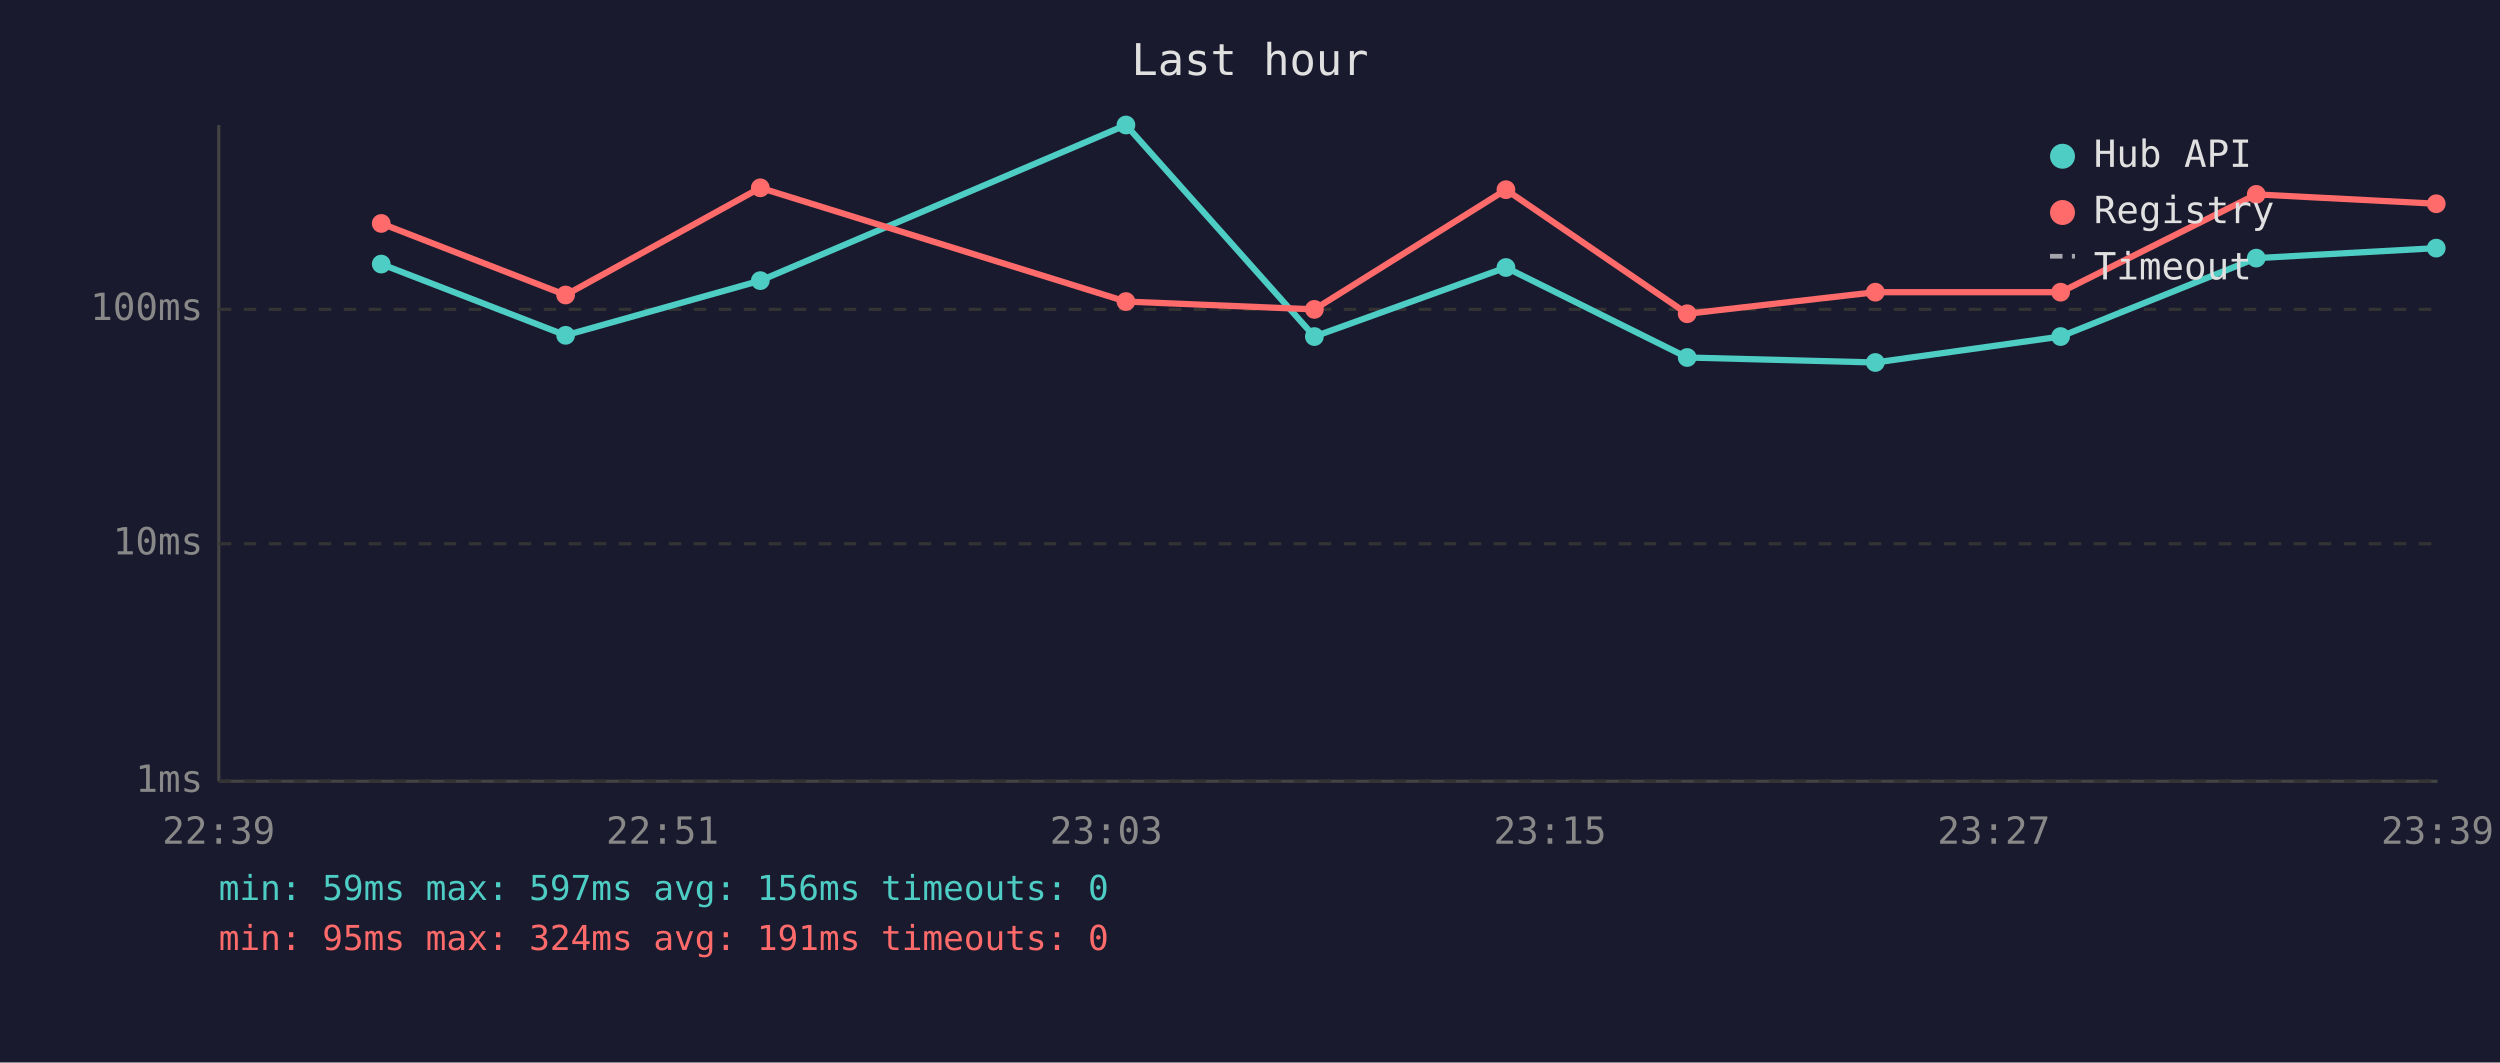
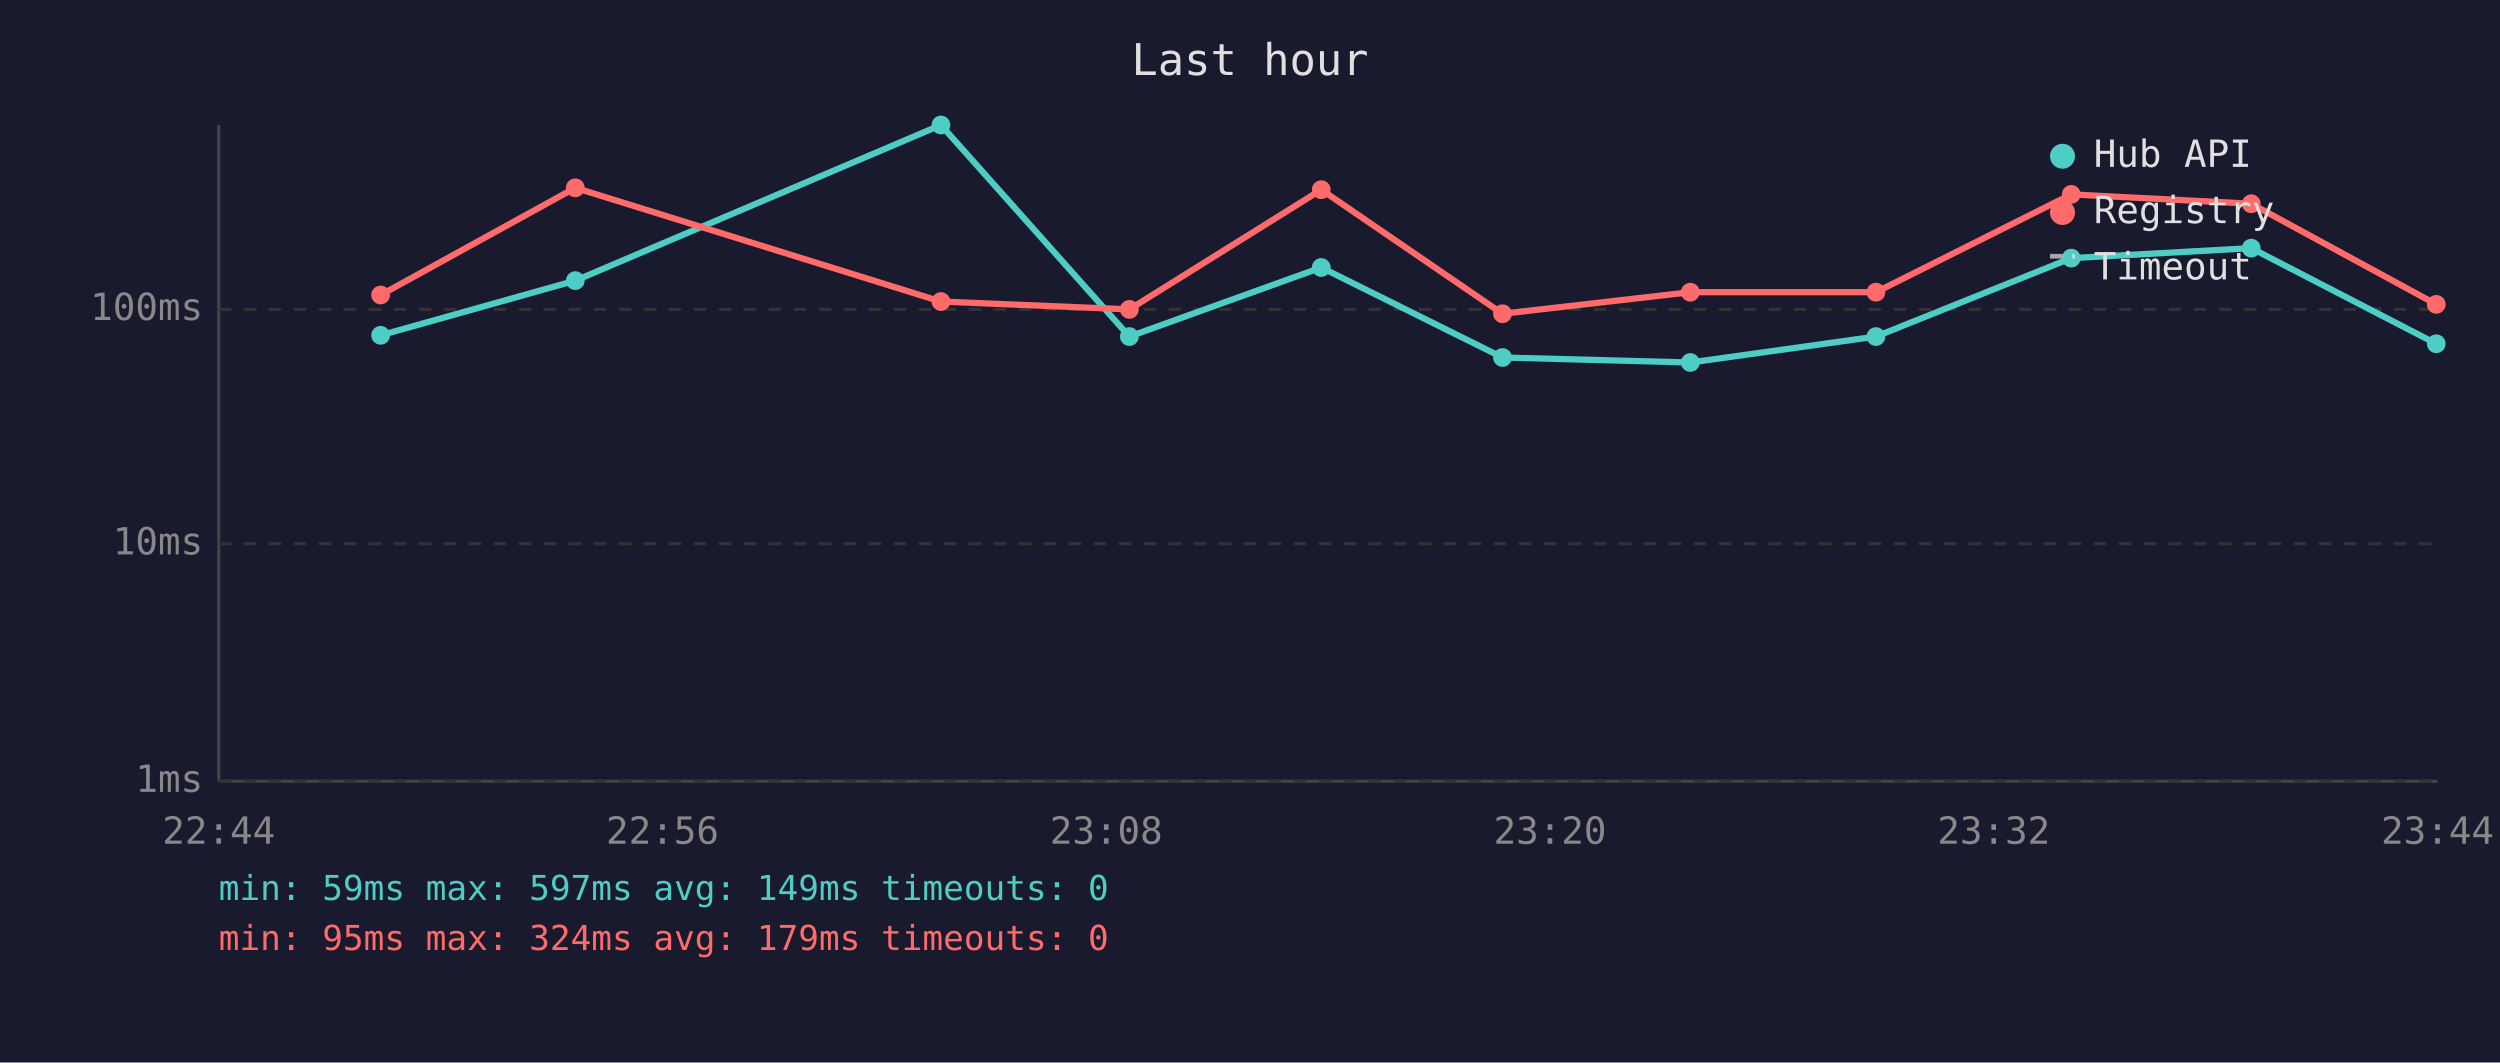
<svg xmlns="http://www.w3.org/2000/svg" viewBox="0 0 800 340" font-family="monospace" font-size="12">
  <rect width="800" height="340" fill="#1a1a2e" />
  <text x="400" y="24" fill="#e0e0e0" font-size="14" text-anchor="middle">Last hour</text>
  <line x1="70" y1="40" x2="70" y2="250" stroke="#444" stroke-width="1" />
  <line x1="70" y1="250" x2="780" y2="250" stroke="#444" stroke-width="1" />
  <line x1="70" y1="250" x2="780" y2="250" stroke="#333" stroke-width="1" stroke-dasharray="4" />
  <text x="65" y="250" fill="#888" text-anchor="end" dominant-baseline="middle">1ms</text>
  <line x1="70" y1="174" x2="780" y2="174" stroke="#333" stroke-width="1" stroke-dasharray="4" />
  <text x="65" y="174" fill="#888" text-anchor="end" dominant-baseline="middle">10ms</text>
  <line x1="70" y1="99" x2="780" y2="99" stroke="#333" stroke-width="1" stroke-dasharray="4" />
  <text x="65" y="99" fill="#888" text-anchor="end" dominant-baseline="middle">100ms</text>
-   <text x="70" y="270" fill="#888" text-anchor="middle">22:39</text>
-   <text x="212" y="270" fill="#888" text-anchor="middle">22:51</text>
-   <text x="354" y="270" fill="#888" text-anchor="middle">23:03</text>
-   <text x="496" y="270" fill="#888" text-anchor="middle">23:15</text>
-   <text x="638" y="270" fill="#888" text-anchor="middle">23:27</text>
-   <text x="780" y="270" fill="#888" text-anchor="middle">23:39</text>
-   <polyline points="122.0,84.5 181.0,107.3 243.3,89.8 360.3,40.0 420.6,107.7 481.9,85.6 539.9,114.4 600.1,116.0 659.4,107.7 722.0,82.6 779.6,79.4" fill="none" stroke="#4ecdc4" stroke-width="2" opacity="1" />
-   <circle cx="122.0" cy="84.5" r="3" fill="#4ecdc4" />
-   <circle cx="181.0" cy="107.3" r="3" fill="#4ecdc4" />
-   <circle cx="243.3" cy="89.8" r="3" fill="#4ecdc4" />
-   <circle cx="360.3" cy="40.0" r="3" fill="#4ecdc4" />
-   <circle cx="420.6" cy="107.7" r="3" fill="#4ecdc4" />
-   <circle cx="481.9" cy="85.6" r="3" fill="#4ecdc4" />
-   <circle cx="539.9" cy="114.4" r="3" fill="#4ecdc4" />
-   <circle cx="600.1" cy="116.0" r="3" fill="#4ecdc4" />
-   <circle cx="659.4" cy="107.7" r="3" fill="#4ecdc4" />
-   <circle cx="722.0" cy="82.6" r="3" fill="#4ecdc4" />
-   <circle cx="779.6" cy="79.4" r="3" fill="#4ecdc4" />
-   <polyline points="122.0,71.5 181.0,94.4 243.3,60.1 360.3,96.5 420.6,99.0 481.9,60.7 539.9,100.4 600.1,93.5 659.4,93.5 722.0,62.2 779.6,65.2" fill="none" stroke="#ff6b6b" stroke-width="2" opacity="1" />
-   <circle cx="122.0" cy="71.5" r="3" fill="#ff6b6b" />
-   <circle cx="181.0" cy="94.4" r="3" fill="#ff6b6b" />
-   <circle cx="243.3" cy="60.1" r="3" fill="#ff6b6b" />
-   <circle cx="360.3" cy="96.5" r="3" fill="#ff6b6b" />
-   <circle cx="420.6" cy="99.0" r="3" fill="#ff6b6b" />
-   <circle cx="481.9" cy="60.7" r="3" fill="#ff6b6b" />
-   <circle cx="539.9" cy="100.4" r="3" fill="#ff6b6b" />
-   <circle cx="600.1" cy="93.5" r="3" fill="#ff6b6b" />
-   <circle cx="659.4" cy="93.5" r="3" fill="#ff6b6b" />
-   <circle cx="722.0" cy="62.2" r="3" fill="#ff6b6b" />
-   <circle cx="779.6" cy="65.2" r="3" fill="#ff6b6b" />
+   <text x="70" y="270" fill="#888" text-anchor="middle">22:44</text>
+   <text x="212" y="270" fill="#888" text-anchor="middle">22:56</text>
+   <text x="354" y="270" fill="#888" text-anchor="middle">23:08</text>
+   <text x="496" y="270" fill="#888" text-anchor="middle">23:20</text>
+   <text x="638" y="270" fill="#888" text-anchor="middle">23:32</text>
+   <text x="780" y="270" fill="#888" text-anchor="middle">23:44</text>
+   <polyline points="121.8,107.3 184.1,89.8 301.1,40.0 361.4,107.7 422.8,85.6 480.8,114.4 540.9,116.0 600.3,107.7 662.8,82.6 720.4,79.4 779.6,110.0" fill="none" stroke="#4ecdc4" stroke-width="2" opacity="1" />
+   <circle cx="121.8" cy="107.3" r="3" fill="#4ecdc4" />
+   <circle cx="184.1" cy="89.8" r="3" fill="#4ecdc4" />
+   <circle cx="301.1" cy="40.0" r="3" fill="#4ecdc4" />
+   <circle cx="361.4" cy="107.7" r="3" fill="#4ecdc4" />
+   <circle cx="422.8" cy="85.6" r="3" fill="#4ecdc4" />
+   <circle cx="480.8" cy="114.4" r="3" fill="#4ecdc4" />
+   <circle cx="540.9" cy="116.0" r="3" fill="#4ecdc4" />
+   <circle cx="600.3" cy="107.7" r="3" fill="#4ecdc4" />
+   <circle cx="662.8" cy="82.6" r="3" fill="#4ecdc4" />
+   <circle cx="720.4" cy="79.4" r="3" fill="#4ecdc4" />
+   <circle cx="779.6" cy="110.0" r="3" fill="#4ecdc4" />
+   <polyline points="121.8,94.4 184.1,60.1 301.1,96.5 361.4,99.0 422.8,60.7 480.8,100.4 540.9,93.5 600.3,93.5 662.8,62.2 720.4,65.2 779.6,97.4" fill="none" stroke="#ff6b6b" stroke-width="2" opacity="1" />
+   <circle cx="121.8" cy="94.4" r="3" fill="#ff6b6b" />
+   <circle cx="184.1" cy="60.1" r="3" fill="#ff6b6b" />
+   <circle cx="301.1" cy="96.5" r="3" fill="#ff6b6b" />
+   <circle cx="361.4" cy="99.0" r="3" fill="#ff6b6b" />
+   <circle cx="422.8" cy="60.7" r="3" fill="#ff6b6b" />
+   <circle cx="480.8" cy="100.4" r="3" fill="#ff6b6b" />
+   <circle cx="540.9" cy="93.5" r="3" fill="#ff6b6b" />
+   <circle cx="600.3" cy="93.5" r="3" fill="#ff6b6b" />
+   <circle cx="662.8" cy="62.2" r="3" fill="#ff6b6b" />
+   <circle cx="720.4" cy="65.2" r="3" fill="#ff6b6b" />
+   <circle cx="779.6" cy="97.4" r="3" fill="#ff6b6b" />
  <circle cx="660" cy="50" r="4" fill="#4ecdc4" />
  <text x="670" y="50" fill="#e0e0e0" dominant-baseline="middle">Hub API</text>
  <circle cx="660" cy="68" r="4" fill="#ff6b6b" />
  <text x="670" y="68" fill="#e0e0e0" dominant-baseline="middle">Registry</text>
  <line x1="656" y1="82" x2="664" y2="82" stroke="#e0e0e0" stroke-width="1.5" stroke-dasharray="4,3" opacity="0.7" />
  <text x="670" y="86" fill="#e0e0e0" dominant-baseline="middle">Timeout</text>
-   <text x="70" y="288" fill="#4ecdc4" font-size="11">min: 59ms  max: 597ms  avg: 156ms  timeouts: 0</text>
-   <text x="70" y="304" fill="#ff6b6b" font-size="11">min: 95ms  max: 324ms  avg: 191ms  timeouts: 0</text>
+   <text x="70" y="288" fill="#4ecdc4" font-size="11">min: 59ms  max: 597ms  avg: 149ms  timeouts: 0</text>
+   <text x="70" y="304" fill="#ff6b6b" font-size="11">min: 95ms  max: 324ms  avg: 179ms  timeouts: 0</text>
</svg>
